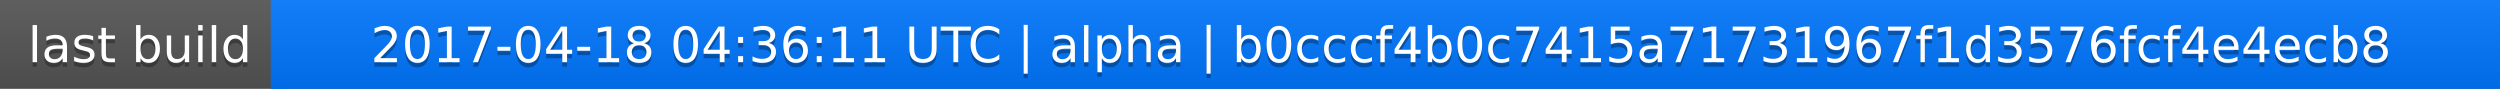
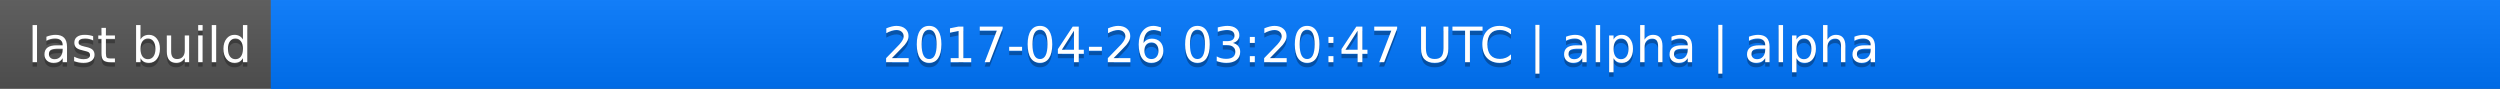
<svg xmlns="http://www.w3.org/2000/svg" width="563" height="20">
  <linearGradient id="a" x2="0" y2="100%">
    <stop offset="0" stop-color="#bbb" stop-opacity=".1" />
    <stop offset="1" stop-opacity=".1" />
  </linearGradient>
  <rect rx="0" width="563" height="20" fill="#555" />
  <rect rx="0" x="61" width="502" height="20" fill="#07f" />
  <path fill="#07f" d="M61 0h4v20h-4z" />
  <rect rx="0" width="563" height="20" fill="url(#a)" />
  <g fill="#fff" text-anchor="middle" font-family="DejaVu Sans,Verdana,Geneva,sans-serif" font-size="11">
    <text x="31.5" y="15" fill="#010101" fill-opacity=".3">last build</text>
    <text x="31.5" y="14">last build</text>
-     <text x="311" y="15" fill="#010101" fill-opacity=".3">2017-04-18 04:36:11 UTC | alpha | b0cccf4b0c7415a71731967f1d3576fcf4e4ecb8</text>
-     <text x="311" y="14">2017-04-18 04:36:11 UTC | alpha | b0cccf4b0c7415a71731967f1d3576fcf4e4ecb8</text>
+     <text x="311" y="15" fill="#010101" fill-opacity=".3">2017-04-26 03:20:47 UTC | alpha | alpha</text>
+     <text x="311" y="14">2017-04-26 03:20:47 UTC | alpha | alpha</text>
  </g>
</svg>
